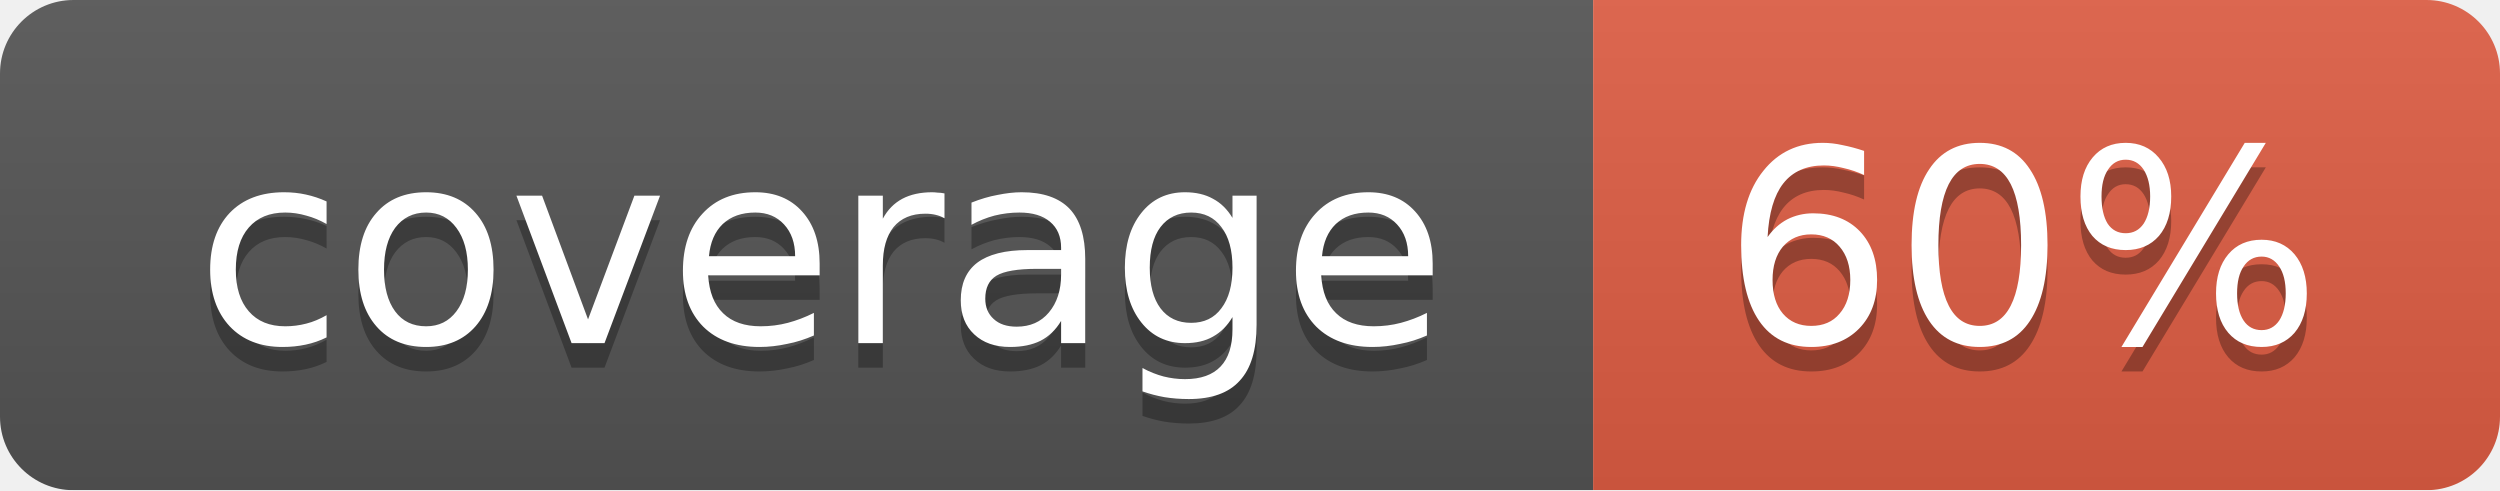
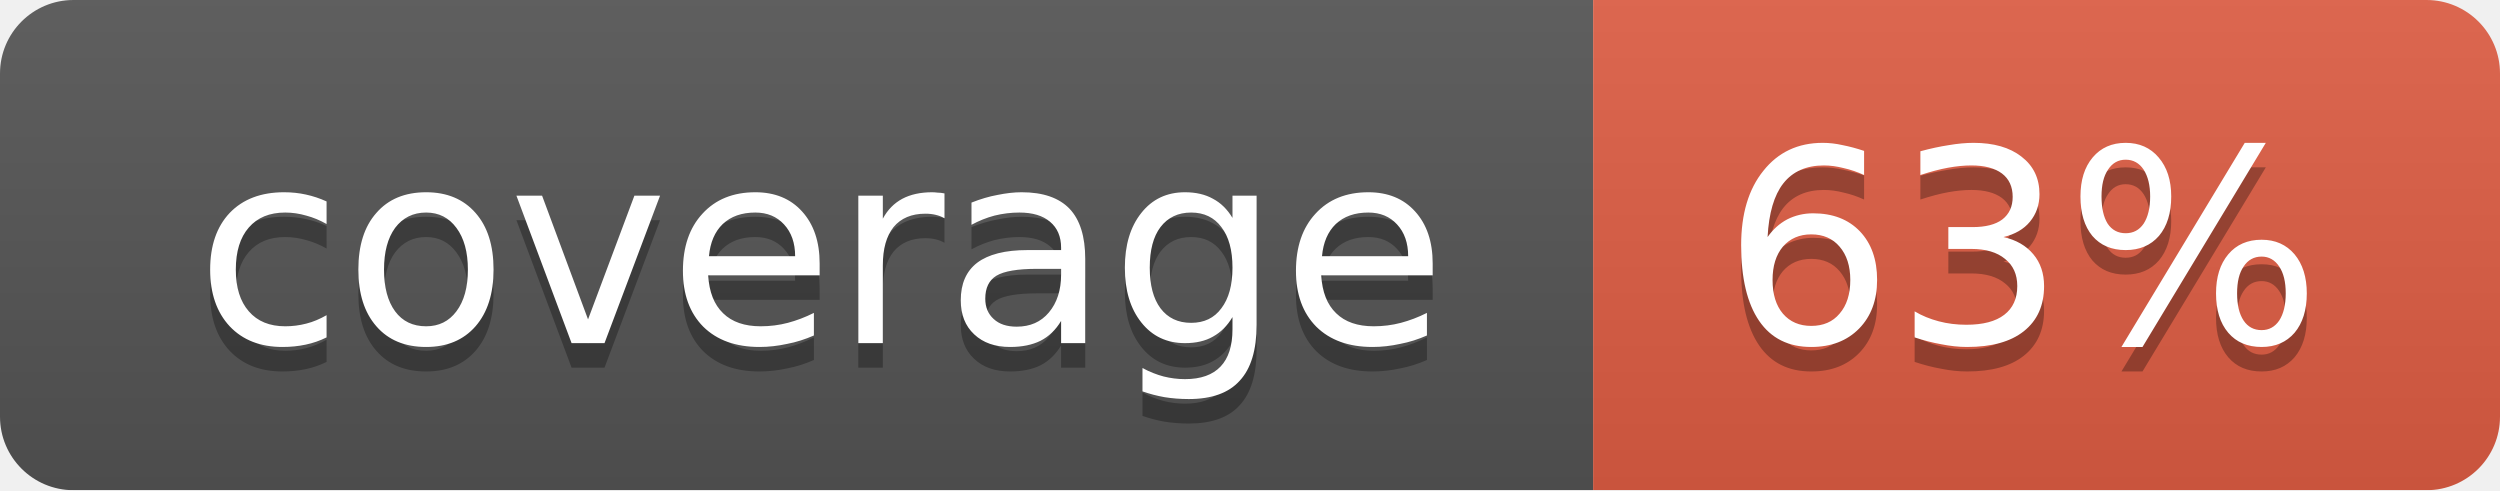
<svg xmlns="http://www.w3.org/2000/svg" width="102" height="20">
  <linearGradient id="smooth" x2="0" y2="100%">
    <stop offset="0" stop-color="#bbb" stop-opacity=".1" />
    <stop offset="1" stop-opacity=".1" />
  </linearGradient>
  <mask id="round">
    <rect width="102" height="20" rx="3" fill="#fff" />
  </mask>
  <g mask="url(#round)">
    <rect width="65" height="20" fill="#555" />
    <rect x="65" width="37" height="20" fill="#e05d44" />
    <rect width="102" height="20" fill="url(#smooth)" />
  </g>
  <g fill="#fff" text-anchor="middle" font-family="DejaVu Sans,Verdana,Geneva,sans-serif" font-size="11">
    <text x="33.5" y="15" fill="#010101" fill-opacity=".3">coverage</text>
    <text x="33.5" y="14">coverage</text>
-     <text x="82.5" y="15" fill="#010101" fill-opacity=".3">60%</text>
-     <text x="82.5" y="14">60%</text>
+     <text x="82.5" y="15" fill="#010101" fill-opacity=".3">63%</text>
+     <text x="82.5" y="14">63%</text>
  </g>
</svg>
